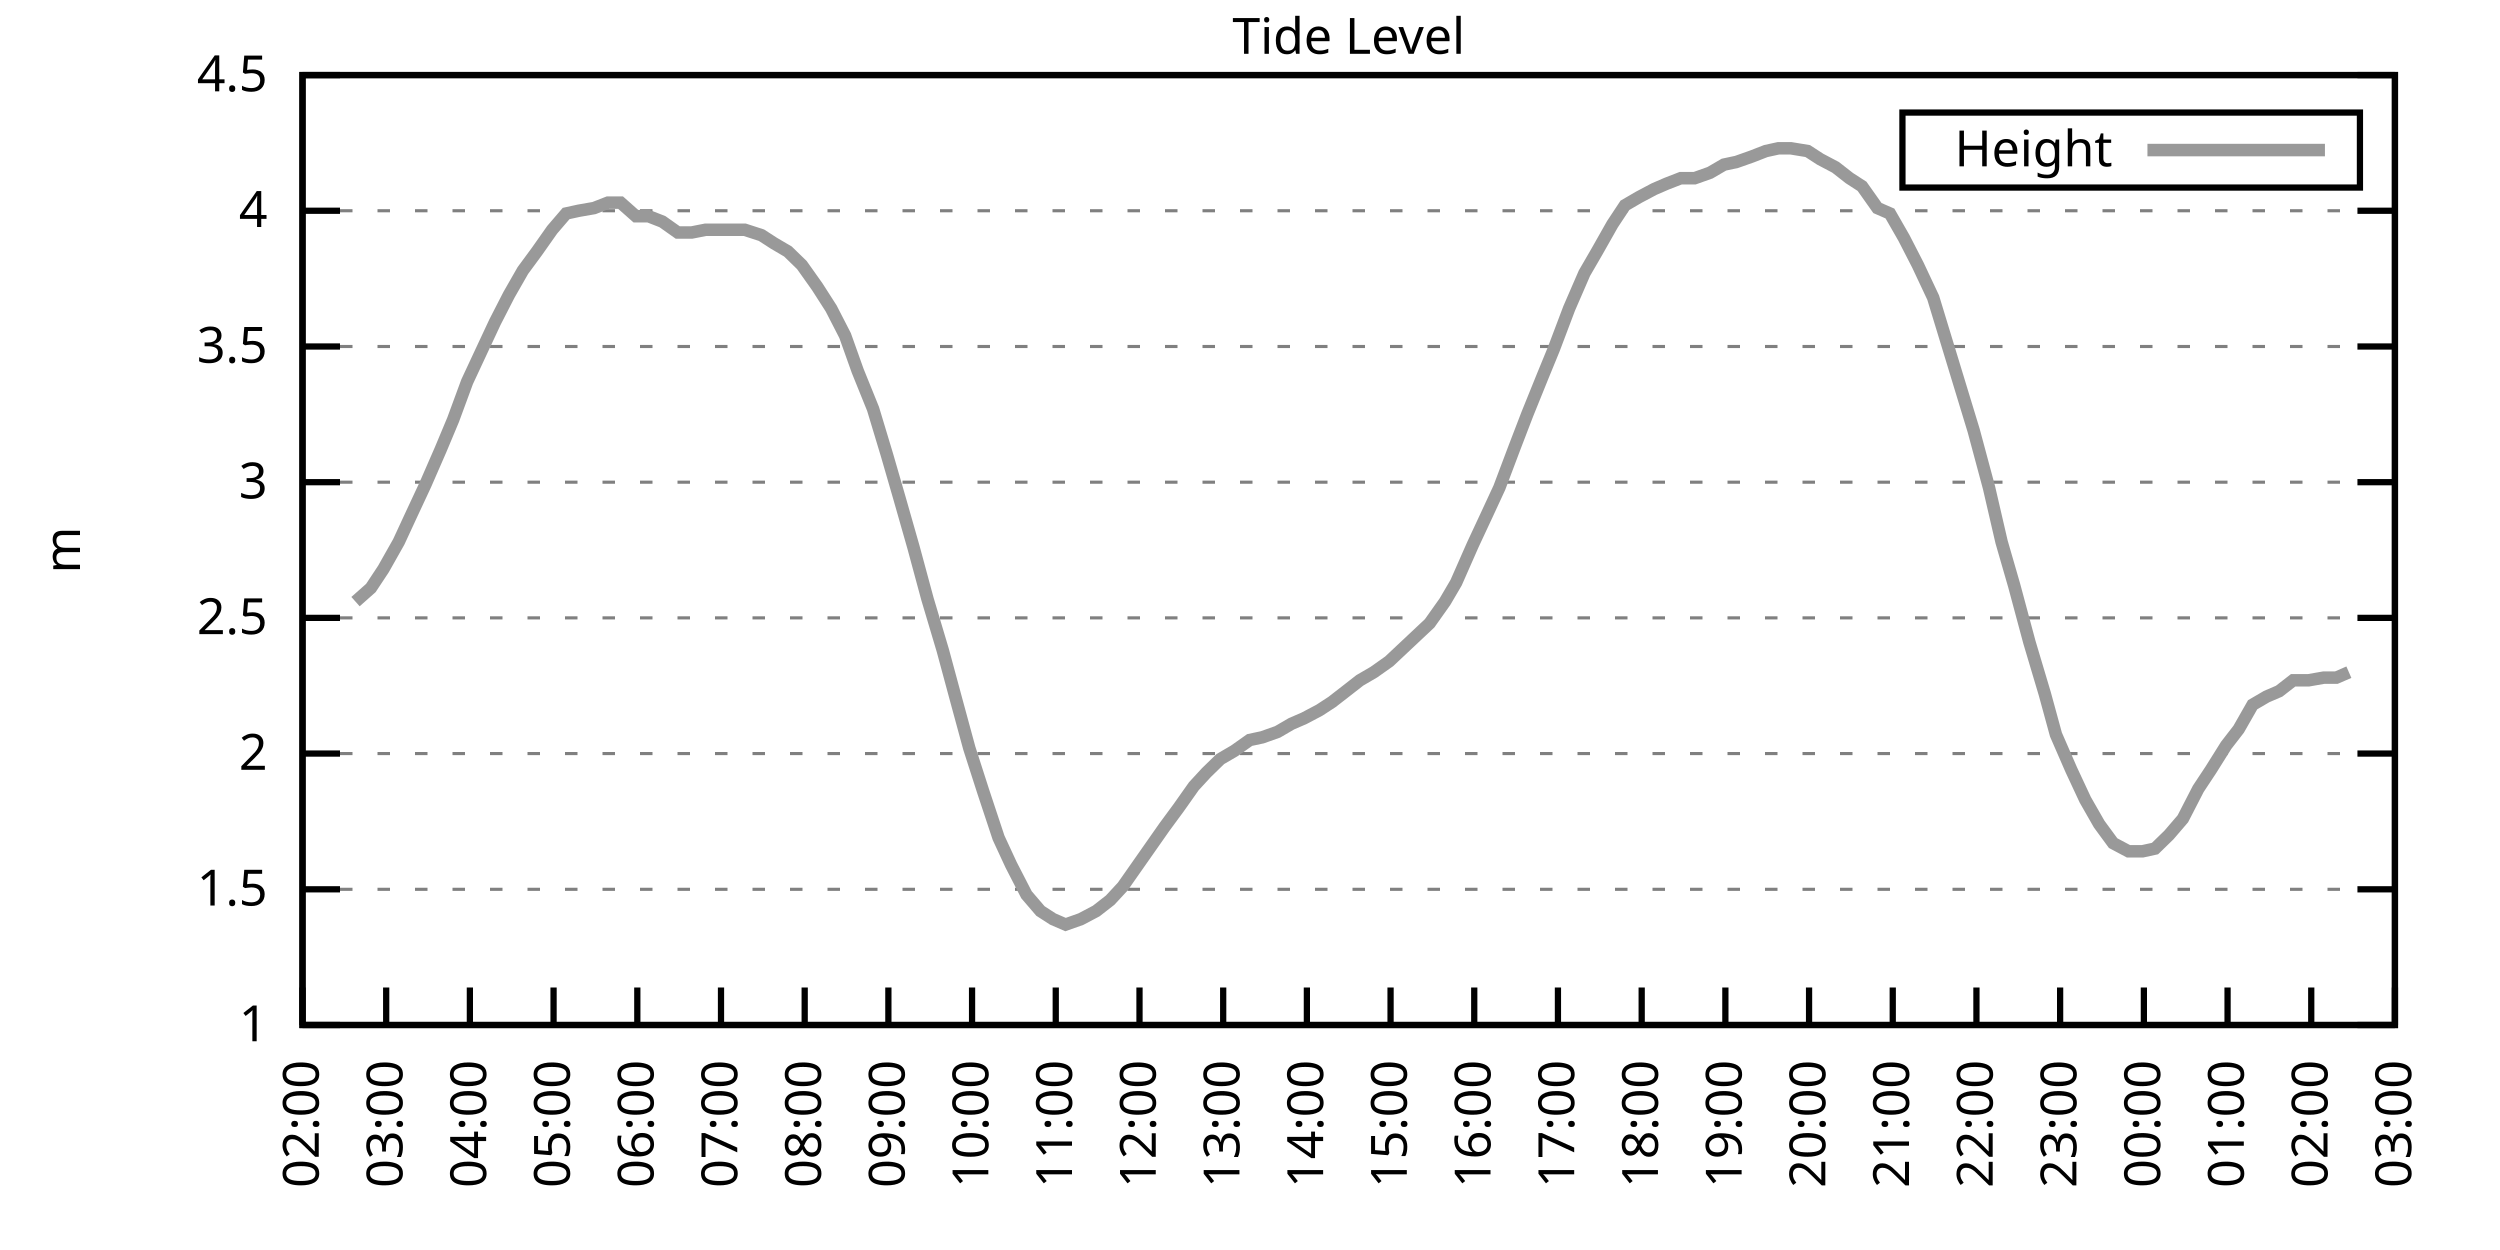
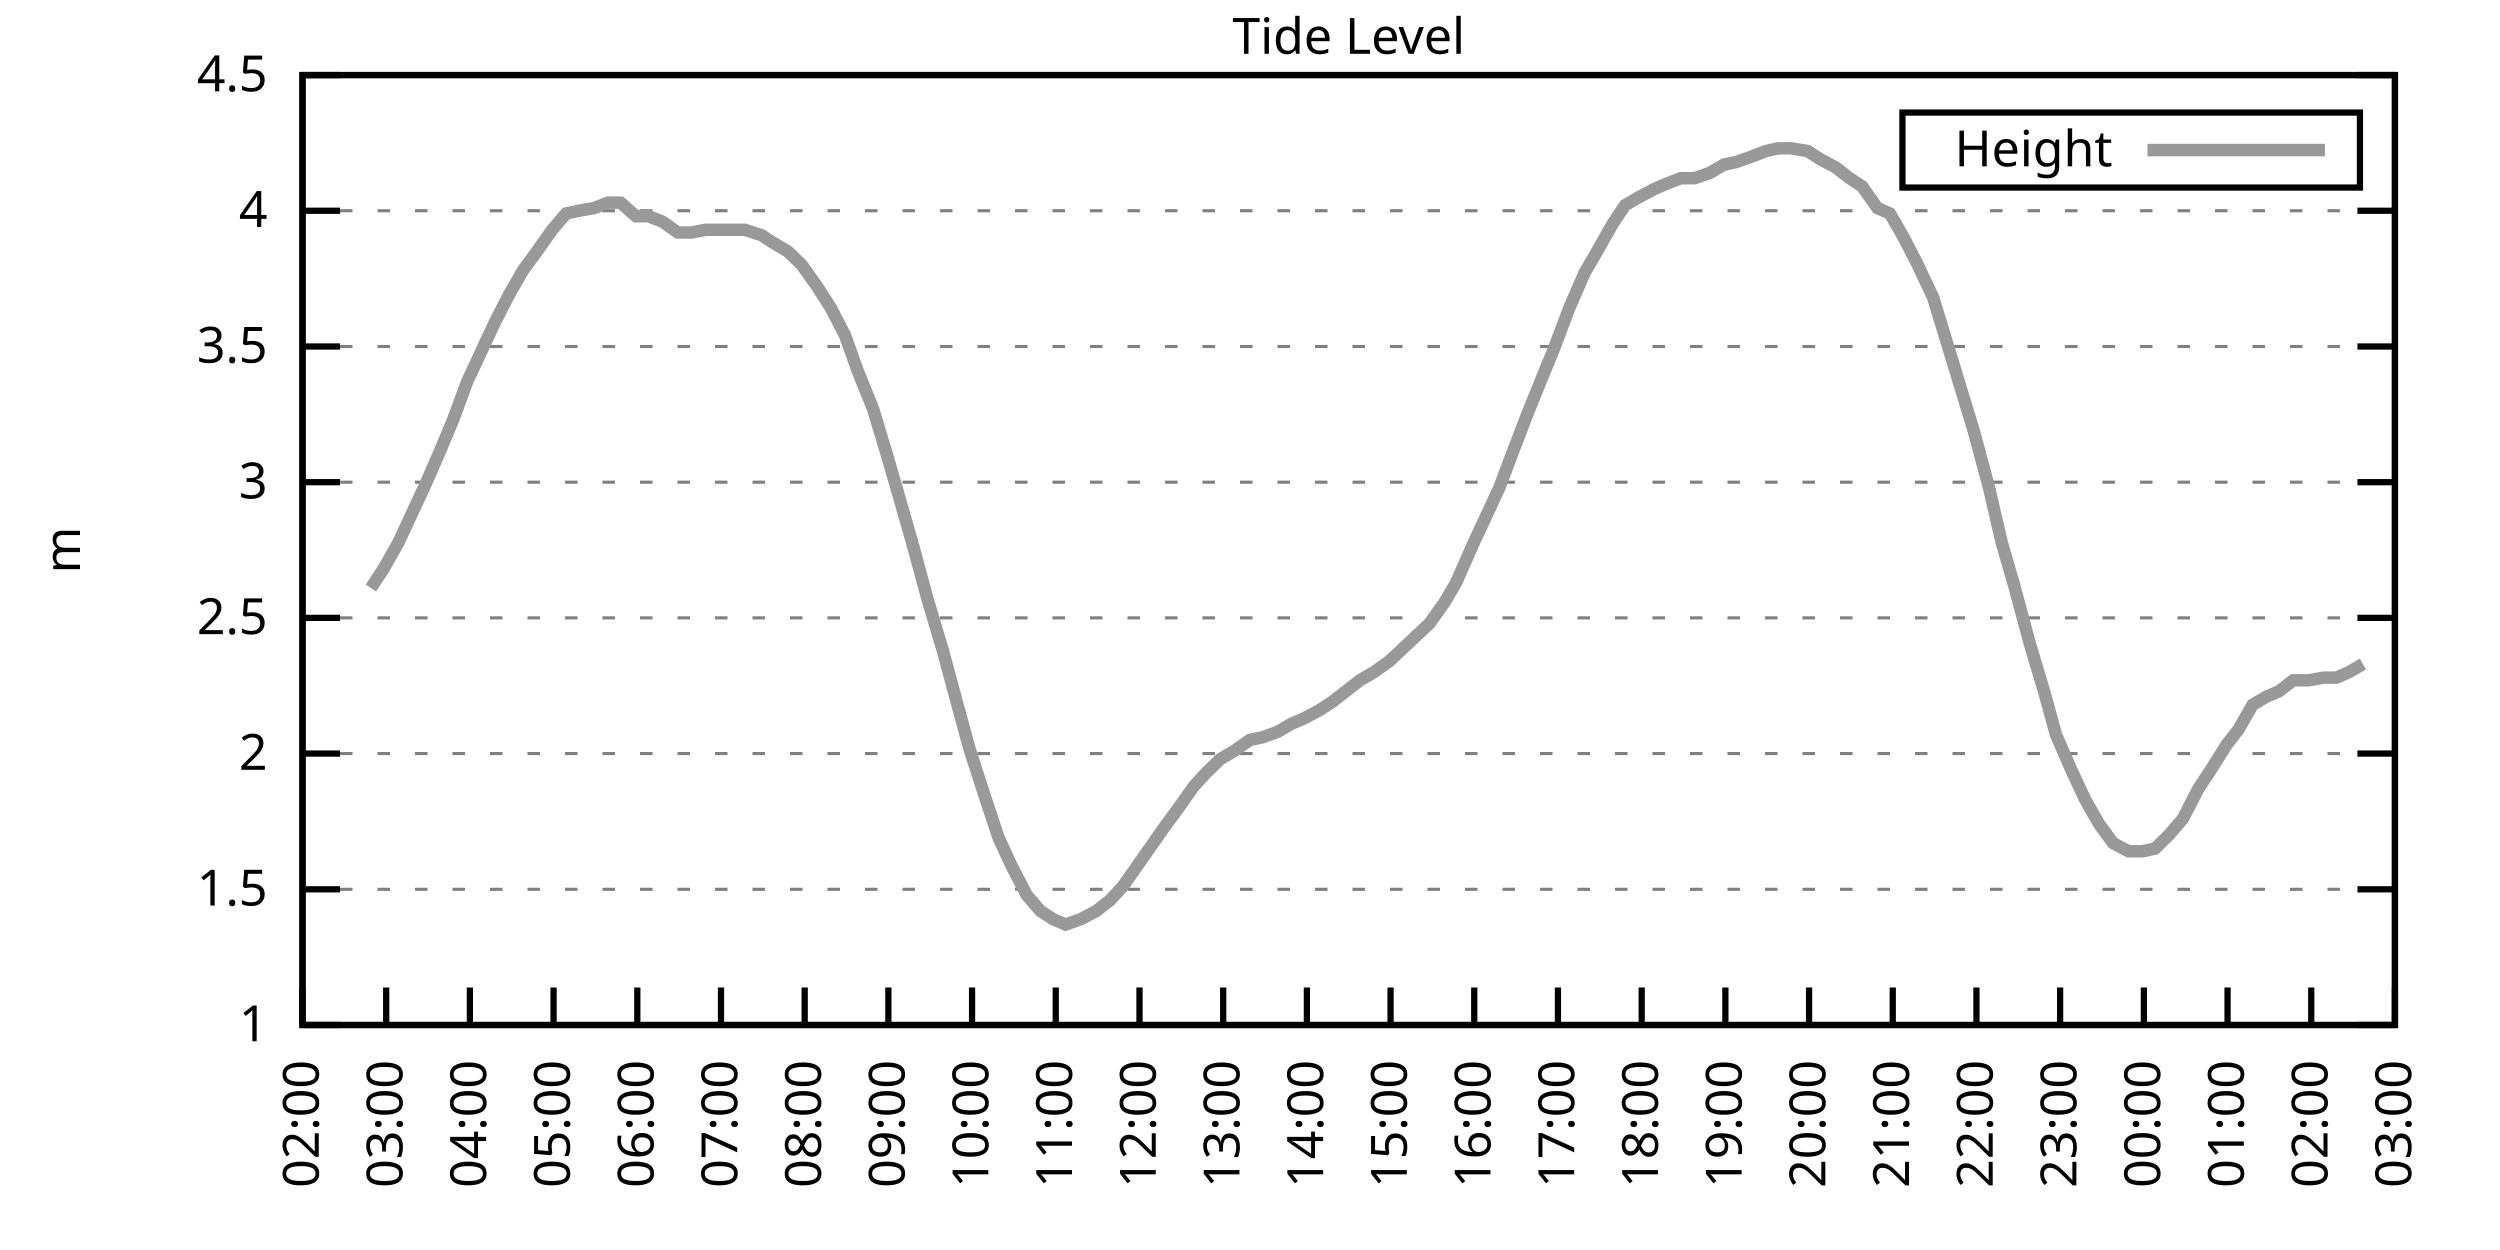
<svg xmlns="http://www.w3.org/2000/svg" xmlns:xlink="http://www.w3.org/1999/xlink" width="400" height="200" viewBox="0 0 400 200">
  <g id="gnuplot_canvas">
    <rect x="0" y="0" width="400" height="200" fill="none" />
    <defs>
      <circle id="gpDot" r="0.5" stroke-width="0.5" stroke="currentColor" />
      <path id="gpPt0" stroke-width="0.333" stroke="currentColor" d="M-1,0 h2 M0,-1 v2" />
      <path id="gpPt1" stroke-width="0.333" stroke="currentColor" d="M-1,-1 L1,1 M1,-1 L-1,1" />
      <path id="gpPt2" stroke-width="0.333" stroke="currentColor" d="M-1,0 L1,0 M0,-1 L0,1 M-1,-1 L1,1 M-1,1 L1,-1" />
      <rect id="gpPt3" stroke-width="0.333" stroke="currentColor" x="-1" y="-1" width="2" height="2" />
      <rect id="gpPt4" stroke-width="0.333" stroke="currentColor" fill="currentColor" x="-1" y="-1" width="2" height="2" />
      <circle id="gpPt5" stroke-width="0.333" stroke="currentColor" cx="0" cy="0" r="1" />
      <use xlink:href="#gpPt5" id="gpPt6" fill="currentColor" stroke="none" />
      <path id="gpPt7" stroke-width="0.333" stroke="currentColor" d="M0,-1.33 L-1.33,0.67 L1.33,0.67 z" />
      <use xlink:href="#gpPt7" id="gpPt8" fill="currentColor" stroke="none" />
      <use xlink:href="#gpPt7" id="gpPt9" stroke="currentColor" transform="rotate(180)" />
      <use xlink:href="#gpPt9" id="gpPt10" fill="currentColor" stroke="none" />
      <use xlink:href="#gpPt3" id="gpPt11" stroke="currentColor" transform="rotate(45)" />
      <use xlink:href="#gpPt11" id="gpPt12" fill="currentColor" stroke="none" />
      <path id="gpPt13" stroke-width="0.333" stroke="currentColor" d="M0,1.330 L1.265,0.411 L0.782,-1.067 L-0.782,-1.076 L-1.265,0.411 z" />
      <use xlink:href="#gpPt13" id="gpPt14" fill="currentColor" stroke="none" />
      <filter id="textbox" filterUnits="objectBoundingBox" x="0" y="0" height="1" width="1">
        <feFlood flood-color="white" flood-opacity="1" result="bgnd" />
        <feComposite in="SourceGraphic" in2="bgnd" operator="atop" />
      </filter>
      <filter id="greybox" filterUnits="objectBoundingBox" x="0" y="0" height="1" width="1">
        <feFlood flood-color="lightgrey" flood-opacity="1" result="grey" />
        <feComposite in="SourceGraphic" in2="grey" operator="atop" />
      </filter>
    </defs>
    <g fill="none" color="white" stroke="currentColor" stroke-width="1.00" stroke-linecap="butt" stroke-linejoin="miter">
</g>
    <g fill="none" color="black" stroke="currentColor" stroke-width="1.00" stroke-linecap="butt" stroke-linejoin="miter">
      <g stroke="none" shape-rendering="crispEdges">
        <polygon fill="rgb(255, 255, 255)" points="48.40,164.00 383.18,164.00 383.18,12.02 48.40,12.02 " />
      </g>
    </g>
    <g fill="none" color="black" stroke="currentColor" stroke-width="1.00" stroke-linecap="butt" stroke-linejoin="miter">
</g>
    <g fill="none" color="black" stroke="black" stroke-width="0.50" stroke-linecap="butt" stroke-linejoin="miter">
</g>
    <g fill="none" color="gray" stroke="currentColor" stroke-width="0.50" stroke-linecap="butt" stroke-linejoin="miter">
      <path stroke="gray" stroke-dasharray="2,4" class="gridline" d="M48.40,164.00 L383.19,164.00  " />
    </g>
    <g fill="none" color="gray" stroke="gray" stroke-width="1.00" stroke-linecap="butt" stroke-linejoin="miter">
</g>
    <g fill="none" color="black" stroke="currentColor" stroke-width="1.00" stroke-linecap="butt" stroke-linejoin="miter">
      <path stroke="black" d="M48.40,164.00 L54.40,164.00 M383.19,164.00 L377.19,164.00  " />
      <g transform="translate(42.80,166.60)" stroke="none" fill="black" font-family="Sans" font-size="8.00" text-anchor="end">
        <text>
          <tspan font-family="Sans"> 1</tspan>
        </text>
      </g>
    </g>
    <g fill="none" color="black" stroke="currentColor" stroke-width="1.00" stroke-linecap="butt" stroke-linejoin="miter">
</g>
    <g fill="none" color="black" stroke="black" stroke-width="0.50" stroke-linecap="butt" stroke-linejoin="miter">
</g>
    <g fill="none" color="gray" stroke="currentColor" stroke-width="0.50" stroke-linecap="butt" stroke-linejoin="miter">
      <path stroke="gray" stroke-dasharray="2,4" class="gridline" d="M48.40,142.29 L383.19,142.29  " />
    </g>
    <g fill="none" color="gray" stroke="gray" stroke-width="1.00" stroke-linecap="butt" stroke-linejoin="miter">
</g>
    <g fill="none" color="black" stroke="currentColor" stroke-width="1.00" stroke-linecap="butt" stroke-linejoin="miter">
      <path stroke="black" d="M48.40,142.29 L54.40,142.29 M383.19,142.29 L377.19,142.29  " />
      <g transform="translate(42.80,144.89)" stroke="none" fill="black" font-family="Sans" font-size="8.00" text-anchor="end">
        <text>
          <tspan font-family="Sans"> 1.5</tspan>
        </text>
      </g>
    </g>
    <g fill="none" color="black" stroke="currentColor" stroke-width="1.00" stroke-linecap="butt" stroke-linejoin="miter">
</g>
    <g fill="none" color="black" stroke="black" stroke-width="0.50" stroke-linecap="butt" stroke-linejoin="miter">
</g>
    <g fill="none" color="gray" stroke="currentColor" stroke-width="0.50" stroke-linecap="butt" stroke-linejoin="miter">
      <path stroke="gray" stroke-dasharray="2,4" class="gridline" d="M48.40,120.57 L383.19,120.57  " />
    </g>
    <g fill="none" color="gray" stroke="gray" stroke-width="1.00" stroke-linecap="butt" stroke-linejoin="miter">
</g>
    <g fill="none" color="black" stroke="currentColor" stroke-width="1.00" stroke-linecap="butt" stroke-linejoin="miter">
      <path stroke="black" d="M48.40,120.57 L54.40,120.57 M383.19,120.57 L377.19,120.57  " />
      <g transform="translate(42.80,123.17)" stroke="none" fill="black" font-family="Sans" font-size="8.00" text-anchor="end">
        <text>
          <tspan font-family="Sans"> 2</tspan>
        </text>
      </g>
    </g>
    <g fill="none" color="black" stroke="currentColor" stroke-width="1.00" stroke-linecap="butt" stroke-linejoin="miter">
</g>
    <g fill="none" color="black" stroke="black" stroke-width="0.50" stroke-linecap="butt" stroke-linejoin="miter">
</g>
    <g fill="none" color="gray" stroke="currentColor" stroke-width="0.50" stroke-linecap="butt" stroke-linejoin="miter">
      <path stroke="gray" stroke-dasharray="2,4" class="gridline" d="M48.40,98.86 L383.19,98.86  " />
    </g>
    <g fill="none" color="gray" stroke="gray" stroke-width="1.00" stroke-linecap="butt" stroke-linejoin="miter">
</g>
    <g fill="none" color="black" stroke="currentColor" stroke-width="1.00" stroke-linecap="butt" stroke-linejoin="miter">
      <path stroke="black" d="M48.40,98.86 L54.40,98.86 M383.19,98.86 L377.19,98.86  " />
      <g transform="translate(42.80,101.46)" stroke="none" fill="black" font-family="Sans" font-size="8.00" text-anchor="end">
        <text>
          <tspan font-family="Sans"> 2.5</tspan>
        </text>
      </g>
    </g>
    <g fill="none" color="black" stroke="currentColor" stroke-width="1.00" stroke-linecap="butt" stroke-linejoin="miter">
</g>
    <g fill="none" color="black" stroke="black" stroke-width="0.50" stroke-linecap="butt" stroke-linejoin="miter">
</g>
    <g fill="none" color="gray" stroke="currentColor" stroke-width="0.50" stroke-linecap="butt" stroke-linejoin="miter">
      <path stroke="gray" stroke-dasharray="2,4" class="gridline" d="M48.40,77.15 L383.19,77.15  " />
    </g>
    <g fill="none" color="gray" stroke="gray" stroke-width="1.00" stroke-linecap="butt" stroke-linejoin="miter">
</g>
    <g fill="none" color="black" stroke="currentColor" stroke-width="1.00" stroke-linecap="butt" stroke-linejoin="miter">
      <path stroke="black" d="M48.40,77.15 L54.40,77.15 M383.19,77.15 L377.19,77.15  " />
      <g transform="translate(42.80,79.75)" stroke="none" fill="black" font-family="Sans" font-size="8.00" text-anchor="end">
        <text>
          <tspan font-family="Sans"> 3</tspan>
        </text>
      </g>
    </g>
    <g fill="none" color="black" stroke="currentColor" stroke-width="1.00" stroke-linecap="butt" stroke-linejoin="miter">
</g>
    <g fill="none" color="black" stroke="black" stroke-width="0.50" stroke-linecap="butt" stroke-linejoin="miter">
</g>
    <g fill="none" color="gray" stroke="currentColor" stroke-width="0.50" stroke-linecap="butt" stroke-linejoin="miter">
      <path stroke="gray" stroke-dasharray="2,4" class="gridline" d="M48.40,55.44 L383.19,55.44  " />
    </g>
    <g fill="none" color="gray" stroke="gray" stroke-width="1.00" stroke-linecap="butt" stroke-linejoin="miter">
</g>
    <g fill="none" color="black" stroke="currentColor" stroke-width="1.00" stroke-linecap="butt" stroke-linejoin="miter">
      <path stroke="black" d="M48.40,55.44 L54.40,55.44 M383.19,55.44 L377.19,55.44  " />
      <g transform="translate(42.80,58.04)" stroke="none" fill="black" font-family="Sans" font-size="8.00" text-anchor="end">
        <text>
          <tspan font-family="Sans"> 3.5</tspan>
        </text>
      </g>
    </g>
    <g fill="none" color="black" stroke="currentColor" stroke-width="1.00" stroke-linecap="butt" stroke-linejoin="miter">
</g>
    <g fill="none" color="black" stroke="black" stroke-width="0.50" stroke-linecap="butt" stroke-linejoin="miter">
</g>
    <g fill="none" color="gray" stroke="currentColor" stroke-width="0.50" stroke-linecap="butt" stroke-linejoin="miter">
      <path stroke="gray" stroke-dasharray="2,4" class="gridline" d="M48.40,33.72 L383.19,33.72  " />
    </g>
    <g fill="none" color="gray" stroke="gray" stroke-width="1.00" stroke-linecap="butt" stroke-linejoin="miter">
</g>
    <g fill="none" color="black" stroke="currentColor" stroke-width="1.00" stroke-linecap="butt" stroke-linejoin="miter">
      <path stroke="black" d="M48.40,33.72 L54.40,33.72 M383.19,33.72 L377.19,33.72  " />
      <g transform="translate(42.80,36.32)" stroke="none" fill="black" font-family="Sans" font-size="8.00" text-anchor="end">
        <text>
          <tspan font-family="Sans"> 4</tspan>
        </text>
      </g>
    </g>
    <g fill="none" color="black" stroke="currentColor" stroke-width="1.00" stroke-linecap="butt" stroke-linejoin="miter">
</g>
    <g fill="none" color="black" stroke="black" stroke-width="0.50" stroke-linecap="butt" stroke-linejoin="miter">
</g>
    <g fill="none" color="gray" stroke="currentColor" stroke-width="0.50" stroke-linecap="butt" stroke-linejoin="miter">
      <path stroke="gray" stroke-dasharray="2,4" class="gridline" d="M48.40,12.01 L383.19,12.01  " />
    </g>
    <g fill="none" color="gray" stroke="gray" stroke-width="1.00" stroke-linecap="butt" stroke-linejoin="miter">
</g>
    <g fill="none" color="black" stroke="currentColor" stroke-width="1.00" stroke-linecap="butt" stroke-linejoin="miter">
      <path stroke="black" d="M48.40,12.01 L54.40,12.01 M383.19,12.01 L377.19,12.01  " />
      <g transform="translate(42.80,14.61)" stroke="none" fill="black" font-family="Sans" font-size="8.00" text-anchor="end">
        <text>
          <tspan font-family="Sans"> 4.5</tspan>
        </text>
      </g>
    </g>
    <g fill="none" color="black" stroke="currentColor" stroke-width="1.00" stroke-linecap="butt" stroke-linejoin="miter">
      <path stroke="black" d="M48.40,164.00 L48.40,158.00  " />
      <g transform="translate(51.00,169.60) rotate(270.00)" stroke="none" fill="black" font-family="Sans" font-size="8.00" text-anchor="end">
        <text>
          <tspan font-family="Sans">02:00</tspan>
        </text>
      </g>
    </g>
    <g fill="none" color="black" stroke="currentColor" stroke-width="1.00" stroke-linecap="butt" stroke-linejoin="miter">
      <path stroke="black" d="M61.79,164.00 L61.79,158.00  " />
      <g transform="translate(64.39,169.60) rotate(270.00)" stroke="none" fill="black" font-family="Sans" font-size="8.00" text-anchor="end">
        <text>
          <tspan font-family="Sans">03:00</tspan>
        </text>
      </g>
    </g>
    <g fill="none" color="black" stroke="currentColor" stroke-width="1.00" stroke-linecap="butt" stroke-linejoin="miter">
      <path stroke="black" d="M75.18,164.00 L75.18,158.00  " />
      <g transform="translate(77.78,169.60) rotate(270.00)" stroke="none" fill="black" font-family="Sans" font-size="8.00" text-anchor="end">
        <text>
          <tspan font-family="Sans">04:00</tspan>
        </text>
      </g>
    </g>
    <g fill="none" color="black" stroke="currentColor" stroke-width="1.00" stroke-linecap="butt" stroke-linejoin="miter">
      <path stroke="black" d="M88.57,164.00 L88.57,158.00  " />
      <g transform="translate(91.17,169.60) rotate(270.00)" stroke="none" fill="black" font-family="Sans" font-size="8.00" text-anchor="end">
        <text>
          <tspan font-family="Sans">05:00</tspan>
        </text>
      </g>
    </g>
    <g fill="none" color="black" stroke="currentColor" stroke-width="1.00" stroke-linecap="butt" stroke-linejoin="miter">
      <path stroke="black" d="M101.97,164.00 L101.97,158.00  " />
      <g transform="translate(104.57,169.60) rotate(270.00)" stroke="none" fill="black" font-family="Sans" font-size="8.00" text-anchor="end">
        <text>
          <tspan font-family="Sans">06:00</tspan>
        </text>
      </g>
    </g>
    <g fill="none" color="black" stroke="currentColor" stroke-width="1.00" stroke-linecap="butt" stroke-linejoin="miter">
      <path stroke="black" d="M115.36,164.00 L115.36,158.00  " />
      <g transform="translate(117.96,169.60) rotate(270.00)" stroke="none" fill="black" font-family="Sans" font-size="8.00" text-anchor="end">
        <text>
          <tspan font-family="Sans">07:00</tspan>
        </text>
      </g>
    </g>
    <g fill="none" color="black" stroke="currentColor" stroke-width="1.00" stroke-linecap="butt" stroke-linejoin="miter">
      <path stroke="black" d="M128.75,164.00 L128.75,158.00  " />
      <g transform="translate(131.35,169.60) rotate(270.00)" stroke="none" fill="black" font-family="Sans" font-size="8.00" text-anchor="end">
        <text>
          <tspan font-family="Sans">08:00</tspan>
        </text>
      </g>
    </g>
    <g fill="none" color="black" stroke="currentColor" stroke-width="1.00" stroke-linecap="butt" stroke-linejoin="miter">
      <path stroke="black" d="M142.14,164.00 L142.14,158.00  " />
      <g transform="translate(144.74,169.60) rotate(270.00)" stroke="none" fill="black" font-family="Sans" font-size="8.00" text-anchor="end">
        <text>
          <tspan font-family="Sans">09:00</tspan>
        </text>
      </g>
    </g>
    <g fill="none" color="black" stroke="currentColor" stroke-width="1.00" stroke-linecap="butt" stroke-linejoin="miter">
      <path stroke="black" d="M155.53,164.00 L155.53,158.00  " />
      <g transform="translate(158.13,169.60) rotate(270.00)" stroke="none" fill="black" font-family="Sans" font-size="8.00" text-anchor="end">
        <text>
          <tspan font-family="Sans">10:00</tspan>
        </text>
      </g>
    </g>
    <g fill="none" color="black" stroke="currentColor" stroke-width="1.00" stroke-linecap="butt" stroke-linejoin="miter">
      <path stroke="black" d="M168.92,164.00 L168.92,158.00  " />
      <g transform="translate(171.52,169.60) rotate(270.00)" stroke="none" fill="black" font-family="Sans" font-size="8.00" text-anchor="end">
        <text>
          <tspan font-family="Sans">11:00</tspan>
        </text>
      </g>
    </g>
    <g fill="none" color="black" stroke="currentColor" stroke-width="1.00" stroke-linecap="butt" stroke-linejoin="miter">
      <path stroke="black" d="M182.32,164.00 L182.32,158.00  " />
      <g transform="translate(184.92,169.60) rotate(270.00)" stroke="none" fill="black" font-family="Sans" font-size="8.00" text-anchor="end">
        <text>
          <tspan font-family="Sans">12:00</tspan>
        </text>
      </g>
    </g>
    <g fill="none" color="black" stroke="currentColor" stroke-width="1.00" stroke-linecap="butt" stroke-linejoin="miter">
      <path stroke="black" d="M195.71,164.00 L195.71,158.00  " />
      <g transform="translate(198.31,169.60) rotate(270.00)" stroke="none" fill="black" font-family="Sans" font-size="8.00" text-anchor="end">
        <text>
          <tspan font-family="Sans">13:00</tspan>
        </text>
      </g>
    </g>
    <g fill="none" color="black" stroke="currentColor" stroke-width="1.00" stroke-linecap="butt" stroke-linejoin="miter">
      <path stroke="black" d="M209.10,164.00 L209.10,158.00  " />
      <g transform="translate(211.70,169.60) rotate(270.00)" stroke="none" fill="black" font-family="Sans" font-size="8.00" text-anchor="end">
        <text>
          <tspan font-family="Sans">14:00</tspan>
        </text>
      </g>
    </g>
    <g fill="none" color="black" stroke="currentColor" stroke-width="1.00" stroke-linecap="butt" stroke-linejoin="miter">
      <path stroke="black" d="M222.49,164.00 L222.49,158.00  " />
      <g transform="translate(225.09,169.60) rotate(270.00)" stroke="none" fill="black" font-family="Sans" font-size="8.00" text-anchor="end">
        <text>
          <tspan font-family="Sans">15:00</tspan>
        </text>
      </g>
    </g>
    <g fill="none" color="black" stroke="currentColor" stroke-width="1.00" stroke-linecap="butt" stroke-linejoin="miter">
      <path stroke="black" d="M235.88,164.00 L235.88,158.00  " />
      <g transform="translate(238.48,169.60) rotate(270.00)" stroke="none" fill="black" font-family="Sans" font-size="8.00" text-anchor="end">
        <text>
          <tspan font-family="Sans">16:00</tspan>
        </text>
      </g>
    </g>
    <g fill="none" color="black" stroke="currentColor" stroke-width="1.00" stroke-linecap="butt" stroke-linejoin="miter">
      <path stroke="black" d="M249.27,164.00 L249.27,158.00  " />
      <g transform="translate(251.87,169.60) rotate(270.00)" stroke="none" fill="black" font-family="Sans" font-size="8.00" text-anchor="end">
        <text>
          <tspan font-family="Sans">17:00</tspan>
        </text>
      </g>
    </g>
    <g fill="none" color="black" stroke="currentColor" stroke-width="1.00" stroke-linecap="butt" stroke-linejoin="miter">
      <path stroke="black" d="M262.67,164.00 L262.67,158.00  " />
      <g transform="translate(265.27,169.60) rotate(270.00)" stroke="none" fill="black" font-family="Sans" font-size="8.00" text-anchor="end">
        <text>
          <tspan font-family="Sans">18:00</tspan>
        </text>
      </g>
    </g>
    <g fill="none" color="black" stroke="currentColor" stroke-width="1.00" stroke-linecap="butt" stroke-linejoin="miter">
      <path stroke="black" d="M276.06,164.00 L276.06,158.00  " />
      <g transform="translate(278.66,169.60) rotate(270.00)" stroke="none" fill="black" font-family="Sans" font-size="8.00" text-anchor="end">
        <text>
          <tspan font-family="Sans">19:00</tspan>
        </text>
      </g>
    </g>
    <g fill="none" color="black" stroke="currentColor" stroke-width="1.00" stroke-linecap="butt" stroke-linejoin="miter">
      <path stroke="black" d="M289.45,164.00 L289.45,158.00  " />
      <g transform="translate(292.05,169.60) rotate(270.00)" stroke="none" fill="black" font-family="Sans" font-size="8.00" text-anchor="end">
        <text>
          <tspan font-family="Sans">20:00</tspan>
        </text>
      </g>
    </g>
    <g fill="none" color="black" stroke="currentColor" stroke-width="1.00" stroke-linecap="butt" stroke-linejoin="miter">
      <path stroke="black" d="M302.84,164.00 L302.84,158.00  " />
      <g transform="translate(305.44,169.60) rotate(270.00)" stroke="none" fill="black" font-family="Sans" font-size="8.00" text-anchor="end">
        <text>
          <tspan font-family="Sans">21:00</tspan>
        </text>
      </g>
    </g>
    <g fill="none" color="black" stroke="currentColor" stroke-width="1.00" stroke-linecap="butt" stroke-linejoin="miter">
      <path stroke="black" d="M316.23,164.00 L316.23,158.00  " />
      <g transform="translate(318.83,169.60) rotate(270.00)" stroke="none" fill="black" font-family="Sans" font-size="8.00" text-anchor="end">
        <text>
          <tspan font-family="Sans">22:00</tspan>
        </text>
      </g>
    </g>
    <g fill="none" color="black" stroke="currentColor" stroke-width="1.00" stroke-linecap="butt" stroke-linejoin="miter">
      <path stroke="black" d="M329.62,164.00 L329.62,158.00  " />
      <g transform="translate(332.22,169.60) rotate(270.00)" stroke="none" fill="black" font-family="Sans" font-size="8.00" text-anchor="end">
        <text>
          <tspan font-family="Sans">23:00</tspan>
        </text>
      </g>
    </g>
    <g fill="none" color="black" stroke="currentColor" stroke-width="1.00" stroke-linecap="butt" stroke-linejoin="miter">
      <path stroke="black" d="M343.02,164.00 L343.02,158.00  " />
      <g transform="translate(345.62,169.60) rotate(270.00)" stroke="none" fill="black" font-family="Sans" font-size="8.00" text-anchor="end">
        <text>
          <tspan font-family="Sans">00:00</tspan>
        </text>
      </g>
    </g>
    <g fill="none" color="black" stroke="currentColor" stroke-width="1.00" stroke-linecap="butt" stroke-linejoin="miter">
      <path stroke="black" d="M356.41,164.00 L356.41,158.00  " />
      <g transform="translate(359.01,169.60) rotate(270.00)" stroke="none" fill="black" font-family="Sans" font-size="8.00" text-anchor="end">
        <text>
          <tspan font-family="Sans">01:00</tspan>
        </text>
      </g>
    </g>
    <g fill="none" color="black" stroke="currentColor" stroke-width="1.00" stroke-linecap="butt" stroke-linejoin="miter">
      <path stroke="black" d="M369.80,164.00 L369.80,158.00  " />
      <g transform="translate(372.40,169.60) rotate(270.00)" stroke="none" fill="black" font-family="Sans" font-size="8.00" text-anchor="end">
        <text>
          <tspan font-family="Sans">02:00</tspan>
        </text>
      </g>
    </g>
    <g fill="none" color="black" stroke="currentColor" stroke-width="1.00" stroke-linecap="butt" stroke-linejoin="miter">
      <path stroke="black" d="M383.19,164.00 L383.19,158.00  " />
      <g transform="translate(385.79,169.60) rotate(270.00)" stroke="none" fill="black" font-family="Sans" font-size="8.00" text-anchor="end">
        <text>
          <tspan font-family="Sans">03:00</tspan>
        </text>
      </g>
    </g>
    <g fill="none" color="black" stroke="currentColor" stroke-width="1.00" stroke-linecap="butt" stroke-linejoin="miter">
</g>
    <g fill="none" color="black" stroke="currentColor" stroke-width="1.00" stroke-linecap="butt" stroke-linejoin="miter">
      <path stroke="black" d="M48.40,12.01 L48.40,164.00 L383.19,164.00 L383.19,12.01 L48.40,12.01 Z  " />
    </g>
    <g fill="none" color="black" stroke="currentColor" stroke-width="1.00" stroke-linecap="butt" stroke-linejoin="miter">
</g>
    <g fill="none" color="black" stroke="currentColor" stroke-width="1.00" stroke-linecap="butt" stroke-linejoin="miter">
      <path stroke="black" d="M304.39,30.01 L304.39,18.01 L377.59,18.01 L377.59,30.01 L304.39,30.01 Z  " />
    </g>
    <g id="Tide_level_plot_1">
      <g fill="none" color="white" stroke="black" stroke-width="2.00" stroke-linecap="butt" stroke-linejoin="miter">
</g>
      <g fill="none" color="black" stroke="currentColor" stroke-width="2.00" stroke-linecap="butt" stroke-linejoin="miter">
        <g transform="translate(337.99,26.61)" stroke="none" fill="black" font-family="Sans" font-size="8.00" text-anchor="end">
          <text>
            <tspan font-family="Sans">Height</tspan>
          </text>
        </g>
      </g>
      <g fill="none" color="black" stroke="currentColor" stroke-width="2.00" stroke-linecap="butt" stroke-linejoin="miter">
-         <path stroke="rgb(153, 153, 153)" d="M343.59,24.01 L371.99,24.01 M56.88,96.26 L59.34,94.08 L61.35,91.04 L63.80,86.70 L65.81,82.36 L68.04,77.58   L70.50,71.94 L72.50,67.16 L74.74,61.08 L76.97,56.30 L79.20,51.53 L81.43,47.18 L83.66,43.28 L85.90,40.24   L88.35,36.76 L90.58,34.16 L92.59,33.72 L95.05,33.29 L97.28,32.42 L99.29,32.42 L101.74,34.59 L103.75,34.59   L105.98,35.46 L108.44,37.20 L110.67,37.20 L112.90,36.76 L114.91,36.76 L117.37,36.76 L119.15,36.76 L121.83,37.63   L123.84,38.93 L126.07,40.24 L128.30,42.41 L130.76,45.88 L132.99,49.36 L135.22,53.70 L137.23,59.34 L139.69,65.42   L141.92,72.81 L143.93,79.75 L146.16,87.57 L148.39,95.82 L150.85,104.07 L153.08,112.32 L155.09,119.71 L157.32,126.65   L159.77,134.04 L161.78,138.38 L164.24,143.16 L166.47,145.76 L168.48,147.06 L170.49,147.93 L172.94,147.06 L175.40,145.76   L177.63,144.02 L179.64,141.85 L186.33,132.30 L188.57,129.26 L191.02,125.79 L193.03,123.61 L195.26,121.44 L197.49,120.14   L199.95,118.40 L201.96,117.97 L204.41,117.10 L206.64,115.80 L208.65,114.93 L211.11,113.63 L213.12,112.32 L215.35,110.59   L217.58,108.85 L219.81,107.55 L222.27,105.81 L228.74,99.73 L231.20,96.26 L232.98,93.22 L235.66,87.14 L237.89,82.36   L239.90,78.02 L242.36,71.50 L244.36,66.29 L246.82,60.21 L248.60,55.87 L251.06,49.36 L253.51,43.71 L255.52,40.24   L257.98,35.89 L259.99,32.85 L262.22,31.55 L264.67,30.25 L266.68,29.38 L268.92,28.51 L271.15,28.51 L273.60,27.64   L275.83,26.34 L277.84,25.91 L280.30,25.04 L282.53,24.17 L284.54,23.73 L286.55,23.73 L289.23,24.17 L291.23,25.47   L293.69,26.77 L295.92,28.51 L297.93,29.81 L300.39,33.29 L302.39,34.16 L304.63,38.07 L306.86,42.41 L309.31,47.62   L315.79,68.90 L318.24,78.02 L320.25,86.70 L322.26,93.65 L324.71,102.77 L327.17,111.02 L328.95,117.53 L331.41,123.18   L333.64,127.96 L335.87,131.86 L338.10,134.90 L340.56,136.21 L342.79,136.21 L344.80,135.77 L347.03,133.60 L349.26,131.00   L351.72,126.22 L353.73,123.18 L356.18,119.27 L358.19,116.67 L360.42,112.76 L362.66,111.45 L364.66,110.59 L366.90,108.85   L369.35,108.85 L371.81,108.42 L373.82,108.42 L375.82,107.55  " />
+         <path stroke="rgb(153, 153, 153)" d="M343.59,24.01 L371.99,24.01 M59.34,94.08 L61.35,91.04 L63.80,86.70 L65.81,82.36 L68.04,77.58 L70.50,71.94   L72.50,67.16 L74.74,61.08 L76.97,56.30 L79.20,51.53 L81.43,47.18 L83.66,43.28 L85.90,40.24 L88.35,36.76   L90.58,34.16 L92.59,33.72 L95.05,33.29 L97.28,32.42 L99.29,32.42 L101.74,34.59 L103.75,34.59 L105.98,35.46   L108.44,37.20 L110.67,37.20 L112.90,36.76 L114.91,36.76 L117.37,36.76 L119.15,36.76 L121.83,37.63 L123.84,38.93   L126.07,40.24 L128.30,42.41 L130.76,45.88 L132.99,49.36 L135.22,53.70 L137.23,59.34 L139.69,65.42 L141.92,72.81   L143.93,79.75 L146.16,87.57 L148.39,95.82 L150.85,104.07 L153.08,112.32 L155.09,119.71 L157.32,126.65 L159.77,134.04   L161.78,138.38 L164.24,143.16 L166.47,145.76 L168.48,147.06 L170.49,147.93 L172.94,147.06 L175.40,145.76 L177.63,144.02   L179.64,141.85 L186.33,132.30 L188.57,129.26 L191.02,125.79 L193.03,123.61 L195.26,121.44 L197.49,120.14 L199.95,118.40   L201.96,117.97 L204.41,117.10 L206.64,115.80 L208.65,114.93 L211.11,113.63 L213.12,112.32 L215.35,110.59 L217.58,108.85   L219.81,107.55 L222.27,105.81 L228.74,99.73 L231.20,96.26 L232.98,93.22 L235.66,87.14 L237.89,82.36 L239.90,78.02   L242.36,71.50 L244.36,66.29 L246.82,60.21 L248.60,55.87 L251.06,49.36 L253.51,43.71 L255.52,40.24 L257.98,35.89   L259.99,32.85 L262.22,31.55 L264.67,30.25 L266.68,29.38 L268.92,28.51 L271.15,28.51 L273.60,27.64 L275.83,26.34   L277.84,25.91 L280.30,25.04 L282.53,24.17 L284.54,23.73 L286.55,23.73 L289.23,24.17 L291.23,25.47 L293.69,26.77   L295.92,28.51 L297.93,29.81 L300.39,33.29 L302.39,34.16 L304.63,38.07 L306.86,42.41 L309.31,47.62 L315.79,68.90   L318.24,78.02 L320.25,86.70 L322.26,93.65 L324.71,102.77 L327.17,111.02 L328.95,117.53 L331.41,123.18 L333.64,127.96   L335.87,131.86 L338.10,134.90 L340.56,136.21 L342.79,136.21 L344.80,135.77 L347.03,133.60 L349.26,131.00 L351.72,126.22   L353.73,123.18 L356.18,119.27 L358.19,116.67 L360.42,112.76 L362.66,111.45 L364.66,110.59 L366.90,108.85 L369.35,108.85   L371.81,108.42 L373.82,108.42 L375.82,107.55 L378.06,106.24  " />
      </g>
    </g>
    <g fill="none" color="black" stroke="currentColor" stroke-width="2.00" stroke-linecap="butt" stroke-linejoin="miter">
</g>
    <g fill="none" color="black" stroke="black" stroke-width="1.00" stroke-linecap="butt" stroke-linejoin="miter">
</g>
    <g fill="none" color="black" stroke="currentColor" stroke-width="1.00" stroke-linecap="butt" stroke-linejoin="miter">
      <path stroke="black" d="M48.40,12.01 L48.40,164.00 L383.19,164.00 L383.19,12.01 L48.40,12.01 Z  " />
      <g transform="translate(12.80,88.01) rotate(270.00)" stroke="none" fill="black" font-family="Sans" font-size="8.00" text-anchor="middle">
        <text>
          <tspan font-family="Sans">m</tspan>
        </text>
      </g>
    </g>
    <g fill="none" color="black" stroke="currentColor" stroke-width="1.00" stroke-linecap="butt" stroke-linejoin="miter">
</g>
    <g fill="none" color="black" stroke="currentColor" stroke-width="1.00" stroke-linecap="butt" stroke-linejoin="miter">
      <g transform="translate(215.79,8.61)" stroke="none" fill="black" font-family="Sans" font-size="8.00" text-anchor="middle">
        <text>
          <tspan font-family="Sans">Tide Level</tspan>
        </text>
      </g>
    </g>
    <g fill="none" color="black" stroke="currentColor" stroke-width="1.00" stroke-linecap="butt" stroke-linejoin="miter">
</g>
  </g>
</svg>
